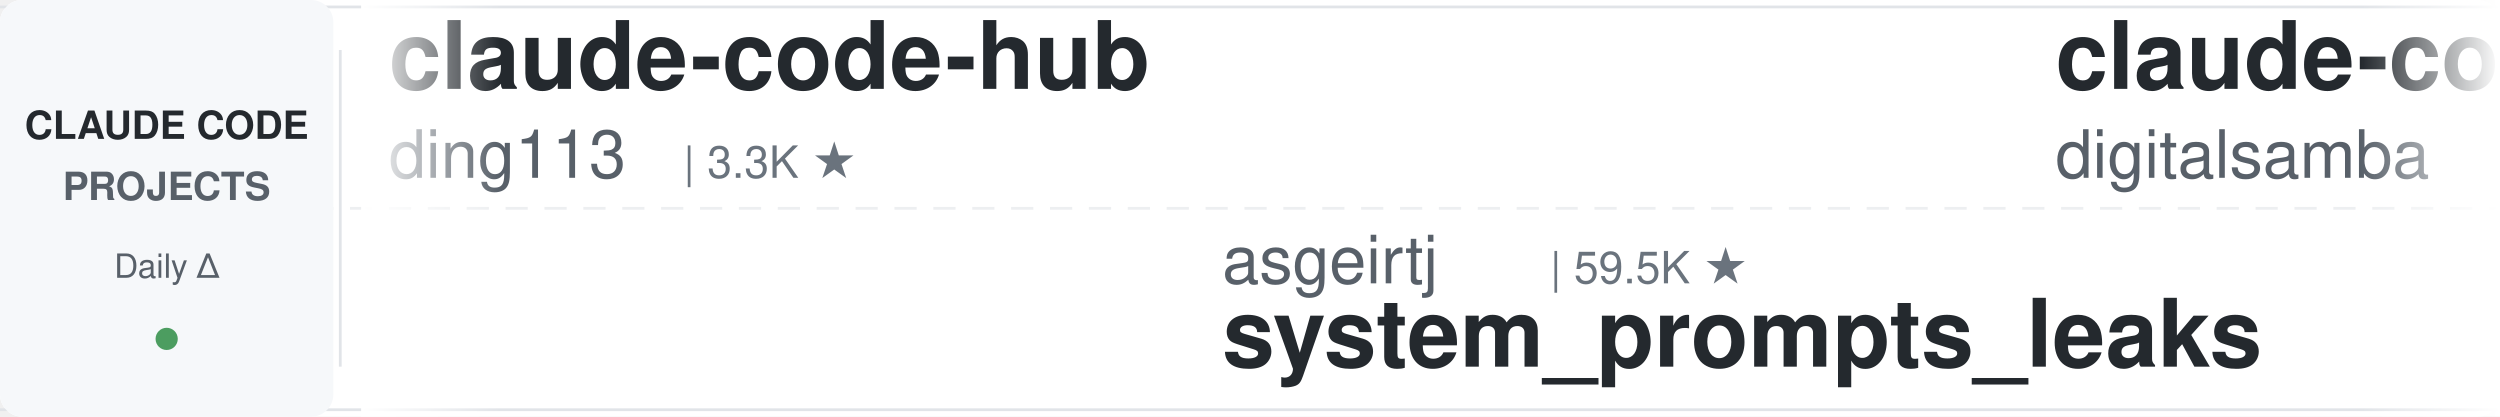
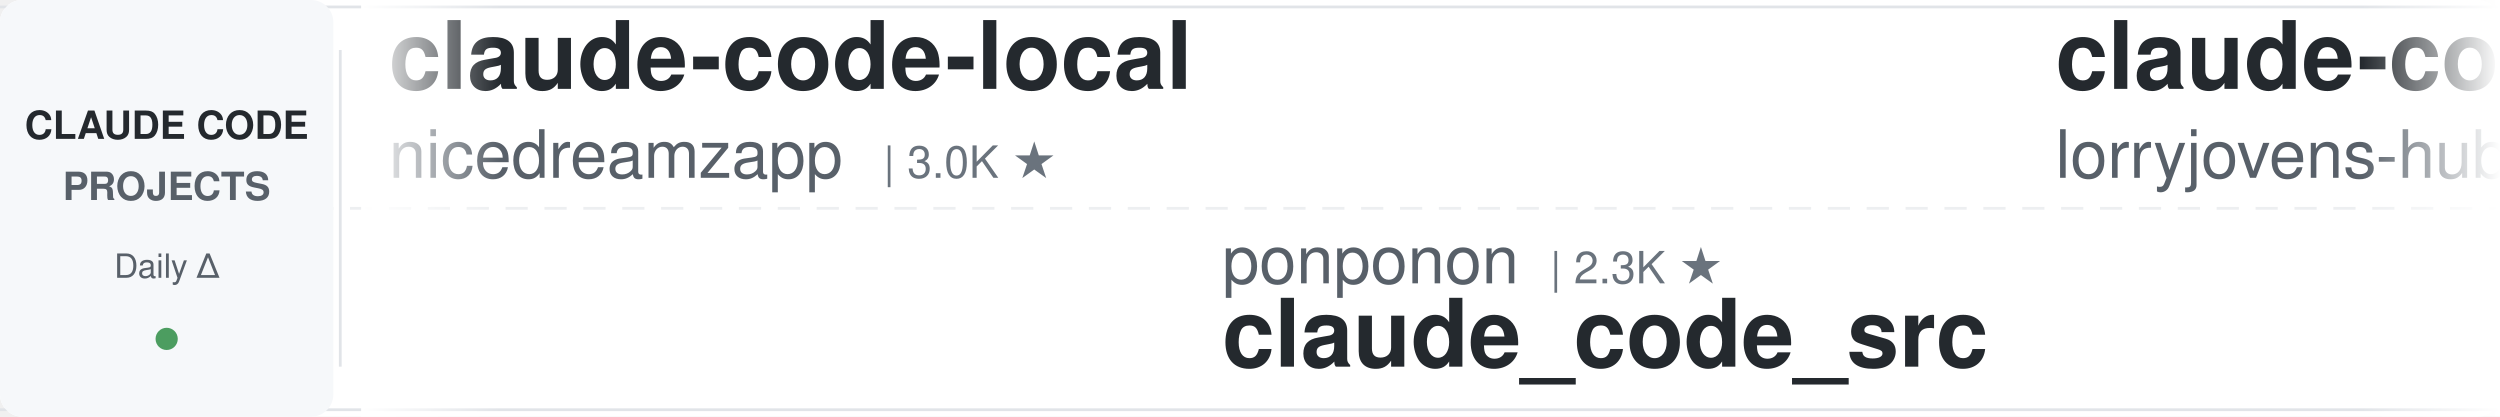
<svg xmlns="http://www.w3.org/2000/svg" width="900" height="150">
  <defs>
    <linearGradient id="leftFade" x1="0%" y1="0%" x2="100%" y2="0%">
      <stop offset="0%" style="stop-color:#ffffff;stop-opacity:1" />
      <stop offset="100%" style="stop-color:#ffffff;stop-opacity:0" />
    </linearGradient>
    <linearGradient id="rightFade" x1="0%" y1="0%" x2="100%" y2="0%">
      <stop offset="0%" style="stop-color:#ffffff;stop-opacity:0" />
      <stop offset="100%" style="stop-color:#ffffff;stop-opacity:1" />
    </linearGradient>
  </defs>
  <rect width="900" height="150" fill="#ffffff" rx="8" />
  <rect x="0" y="2" width="900" height="1" fill="#e1e4e8" />
  <rect x="0" y="147" width="900" height="1" fill="#e1e4e8" />
  <line x1="0" y1="75" x2="900" y2="75" stroke="#e1e4e8" stroke-width="1" stroke-dasharray="8 6" opacity="0.6" />
  <rect x="0" y="0" width="120" height="150" fill="#f6f8fa" rx="8" />
  <text x="60" y="50" font-family="-apple-system, BlinkMacSystemFont, 'Segoe UI', Helvetica, Arial, sans-serif" font-size="14" font-weight="600" fill="#24292e" text-anchor="middle">CLAUDE CODE</text>
  <text x="60" y="72" font-family="-apple-system, BlinkMacSystemFont, 'Segoe UI', Helvetica, Arial, sans-serif" font-size="14" font-weight="600" fill="#586069" text-anchor="middle">PROJECTS</text>
  <text x="60" y="100" font-family="-apple-system, BlinkMacSystemFont, 'Segoe UI', Helvetica, Arial, sans-serif" font-size="12" font-weight="500" fill="#586069" text-anchor="middle">Daily Δ</text>
  <circle cx="60" cy="122" r="4" fill="#22863a" opacity="0.8" />
  <rect x="122" y="18" width="1" height="114" fill="#e1e4e8" />
  <clipPath id="tickerClip">
    <rect x="130" y="0" width="770" height="150" />
  </clipPath>
  <g clip-path="url(#tickerClip)">
    <g id="tickerItems">
      <animateTransform attributeName="transform" attributeType="XML" type="translate" from="0 0" to="-3000 0" dur="54s" repeatCount="indefinite" />
      <g transform="translate(0, 0)">
-         <text x="140" y="32" font-family="-apple-system, BlinkMacSystemFont, 'Segoe UI', Helvetica, Arial, sans-serif" font-size="34" font-weight="600" fill="#24292e">claude-code-hub</text>
-         <text x="140" y="64" font-family="-apple-system, BlinkMacSystemFont, 'Segoe UI', Helvetica, Arial, sans-serif" font-size="24" font-weight="400" fill="#586069">ding113</text>
-         <text x="246" y="64" font-family="-apple-system, BlinkMacSystemFont, 'Segoe UI', Helvetica, Arial, sans-serif" font-size="16" font-weight="500" fill="#6a737d">| 3.3K ★</text>
+         <text x="140" y="32" font-family="-apple-system, BlinkMacSystemFont, 'Segoe UI', Helvetica, Arial, sans-serif" font-size="34" font-weight="600" fill="#24292e">claude-code-local</text>
+         <text x="140" y="64" font-family="-apple-system, BlinkMacSystemFont, 'Segoe UI', Helvetica, Arial, sans-serif" font-size="24" font-weight="400" fill="#586069">nicedreamzapp</text>
+         <text x="318" y="64" font-family="-apple-system, BlinkMacSystemFont, 'Segoe UI', Helvetica, Arial, sans-serif" font-size="16" font-weight="500" fill="#6a737d">| 3.0K ★</text>
      </g>
      <g transform="translate(300, 0)">
-         <text x="140" y="102" font-family="-apple-system, BlinkMacSystemFont, 'Segoe UI', Helvetica, Arial, sans-serif" font-size="24" font-weight="400" fill="#586069">asgeirtj</text>
-         <text x="258" y="102" font-family="-apple-system, BlinkMacSystemFont, 'Segoe UI', Helvetica, Arial, sans-serif" font-size="16" font-weight="500" fill="#6a737d">| 59.5K ★</text>
-         <text x="140" y="132" font-family="-apple-system, BlinkMacSystemFont, 'Segoe UI', Helvetica, Arial, sans-serif" font-size="34" font-weight="600" fill="#24292e">system_prompts_leaks</text>
+         <text x="140" y="102" font-family="-apple-system, BlinkMacSystemFont, 'Segoe UI', Helvetica, Arial, sans-serif" font-size="24" font-weight="400" fill="#586069">ponponon</text>
+         <text x="258" y="102" font-family="-apple-system, BlinkMacSystemFont, 'Segoe UI', Helvetica, Arial, sans-serif" font-size="16" font-weight="500" fill="#6a737d">| 2.3K ★</text>
+         <text x="140" y="132" font-family="-apple-system, BlinkMacSystemFont, 'Segoe UI', Helvetica, Arial, sans-serif" font-size="34" font-weight="600" fill="#24292e">claude_code_src</text>
      </g>
      <g transform="translate(600, 0)">
-         <text x="140" y="32" font-family="-apple-system, BlinkMacSystemFont, 'Segoe UI', Helvetica, Arial, sans-serif" font-size="34" font-weight="600" fill="#24292e">claude-code-video-toolki...</text>
-         <text x="140" y="64" font-family="-apple-system, BlinkMacSystemFont, 'Segoe UI', Helvetica, Arial, sans-serif" font-size="24" font-weight="400" fill="#586069">digitalsamba</text>
-         <text x="306" y="64" font-family="-apple-system, BlinkMacSystemFont, 'Segoe UI', Helvetica, Arial, sans-serif" font-size="16" font-weight="500" fill="#6a737d">| 1.8K ★</text>
+         <text x="140" y="32" font-family="-apple-system, BlinkMacSystemFont, 'Segoe UI', Helvetica, Arial, sans-serif" font-size="34" font-weight="600" fill="#24292e">claude-code-rust</text>
+         <text x="140" y="64" font-family="-apple-system, BlinkMacSystemFont, 'Segoe UI', Helvetica, Arial, sans-serif" font-size="24" font-weight="400" fill="#586069">lorryjovens-hub</text>
+         <text x="342" y="64" font-family="-apple-system, BlinkMacSystemFont, 'Segoe UI', Helvetica, Arial, sans-serif" font-size="16" font-weight="500" fill="#6a737d">| 1.7K ★</text>
      </g>
      <g transform="translate(900, 0)">
-         <text x="140" y="102" font-family="-apple-system, BlinkMacSystemFont, 'Segoe UI', Helvetica, Arial, sans-serif" font-size="24" font-weight="400" fill="#586069">simonw</text>
-         <text x="234" y="102" font-family="-apple-system, BlinkMacSystemFont, 'Segoe UI', Helvetica, Arial, sans-serif" font-size="16" font-weight="500" fill="#6a737d">| 1.6K ★</text>
-         <text x="140" y="132" font-family="-apple-system, BlinkMacSystemFont, 'Segoe UI', Helvetica, Arial, sans-serif" font-size="34" font-weight="600" fill="#24292e">claude-code-transcripts</text>
+         <text x="140" y="102" font-family="-apple-system, BlinkMacSystemFont, 'Segoe UI', Helvetica, Arial, sans-serif" font-size="24" font-weight="400" fill="#586069">shareAI-lab</text>
+         <text x="294" y="102" font-family="-apple-system, BlinkMacSystemFont, 'Segoe UI', Helvetica, Arial, sans-serif" font-size="16" font-weight="500" fill="#6a737d">| 71.8K ★</text>
+         <text x="140" y="132" font-family="-apple-system, BlinkMacSystemFont, 'Segoe UI', Helvetica, Arial, sans-serif" font-size="34" font-weight="600" fill="#24292e">learn-claude-code</text>
      </g>
      <g transform="translate(1200, 0)">
+         <text x="140" y="32" font-family="-apple-system, BlinkMacSystemFont, 'Segoe UI', Helvetica, Arial, sans-serif" font-size="34" font-weight="600" fill="#24292e">claude-code-infrastructu...</text>
+         <text x="140" y="64" font-family="-apple-system, BlinkMacSystemFont, 'Segoe UI', Helvetica, Arial, sans-serif" font-size="24" font-weight="400" fill="#586069">diet103</text>
+         <text x="246" y="64" font-family="-apple-system, BlinkMacSystemFont, 'Segoe UI', Helvetica, Arial, sans-serif" font-size="16" font-weight="500" fill="#6a737d">| 10.0K ★</text>
+       </g>
+       <g transform="translate(1500, 0)">
+         <text x="140" y="102" font-family="-apple-system, BlinkMacSystemFont, 'Segoe UI', Helvetica, Arial, sans-serif" font-size="24" font-weight="400" fill="#586069">jqueryscript</text>
+         <text x="306" y="102" font-family="-apple-system, BlinkMacSystemFont, 'Segoe UI', Helvetica, Arial, sans-serif" font-size="16" font-weight="500" fill="#6a737d">| 473 ★</text>
+         <text x="140" y="132" font-family="-apple-system, BlinkMacSystemFont, 'Segoe UI', Helvetica, Arial, sans-serif" font-size="34" font-weight="600" fill="#24292e">awesome-claude-code</text>
+       </g>
+       <g transform="translate(1800, 0)">
        <text x="140" y="32" font-family="-apple-system, BlinkMacSystemFont, 'Segoe UI', Helvetica, Arial, sans-serif" font-size="34" font-weight="600" fill="#24292e">claude-code-action</text>
        <text x="140" y="64" font-family="-apple-system, BlinkMacSystemFont, 'Segoe UI', Helvetica, Arial, sans-serif" font-size="24" font-weight="400" fill="#586069">anthropics</text>
        <text x="282" y="64" font-family="-apple-system, BlinkMacSystemFont, 'Segoe UI', Helvetica, Arial, sans-serif" font-size="16" font-weight="500" fill="#6a737d">| 8.4K ★</text>
      </g>
-       <g transform="translate(1500, 0)">
-         <text x="140" y="102" font-family="-apple-system, BlinkMacSystemFont, 'Segoe UI', Helvetica, Arial, sans-serif" font-size="24" font-weight="400" fill="#586069">frankbria</text>
-         <text x="270" y="102" font-family="-apple-system, BlinkMacSystemFont, 'Segoe UI', Helvetica, Arial, sans-serif" font-size="16" font-weight="500" fill="#6a737d">| 9.6K ★</text>
-         <text x="140" y="132" font-family="-apple-system, BlinkMacSystemFont, 'Segoe UI', Helvetica, Arial, sans-serif" font-size="34" font-weight="600" fill="#24292e">ralph-claude-code</text>
-       </g>
-       <g transform="translate(1800, 0)">
-         <text x="140" y="32" font-family="-apple-system, BlinkMacSystemFont, 'Segoe UI', Helvetica, Arial, sans-serif" font-size="34" font-weight="600" fill="#24292e">ECC</text>
-         <text x="140" y="64" font-family="-apple-system, BlinkMacSystemFont, 'Segoe UI', Helvetica, Arial, sans-serif" font-size="24" font-weight="400" fill="#586069">affaan-m</text>
-         <text x="258" y="64" font-family="-apple-system, BlinkMacSystemFont, 'Segoe UI', Helvetica, Arial, sans-serif" font-size="16" font-weight="500" fill="#6a737d">| 231.9K ★</text>
-       </g>
      <g transform="translate(2100, 0)">
-         <text x="140" y="102" font-family="-apple-system, BlinkMacSystemFont, 'Segoe UI', Helvetica, Arial, sans-serif" font-size="24" font-weight="400" fill="#586069">ChrisWiles</text>
-         <text x="282" y="102" font-family="-apple-system, BlinkMacSystemFont, 'Segoe UI', Helvetica, Arial, sans-serif" font-size="16" font-weight="500" fill="#6a737d">| 6.0K ★</text>
-         <text x="140" y="132" font-family="-apple-system, BlinkMacSystemFont, 'Segoe UI', Helvetica, Arial, sans-serif" font-size="34" font-weight="600" fill="#24292e">claude-code-showcase</text>
+         <text x="140" y="102" font-family="-apple-system, BlinkMacSystemFont, 'Segoe UI', Helvetica, Arial, sans-serif" font-size="24" font-weight="400" fill="#586069">asgeirtj</text>
+         <text x="258" y="102" font-family="-apple-system, BlinkMacSystemFont, 'Segoe UI', Helvetica, Arial, sans-serif" font-size="16" font-weight="500" fill="#6a737d">| 59.6K ★</text>
+         <text x="140" y="132" font-family="-apple-system, BlinkMacSystemFont, 'Segoe UI', Helvetica, Arial, sans-serif" font-size="34" font-weight="600" fill="#24292e">system_prompts_leaks</text>
      </g>
      <g transform="translate(2400, 0)">
-         <text x="140" y="32" font-family="-apple-system, BlinkMacSystemFont, 'Segoe UI', Helvetica, Arial, sans-serif" font-size="34" font-weight="600" fill="#24292e">claude-code-tudou</text>
-         <text x="140" y="64" font-family="-apple-system, BlinkMacSystemFont, 'Segoe UI', Helvetica, Arial, sans-serif" font-size="24" font-weight="400" fill="#586069">AICoderTudou</text>
-         <text x="306" y="64" font-family="-apple-system, BlinkMacSystemFont, 'Segoe UI', Helvetica, Arial, sans-serif" font-size="16" font-weight="500" fill="#6a737d">| 497 ★</text>
+         <text x="140" y="32" font-family="-apple-system, BlinkMacSystemFont, 'Segoe UI', Helvetica, Arial, sans-serif" font-size="34" font-weight="600" fill="#24292e">claude-code-security-rev...</text>
+         <text x="140" y="64" font-family="-apple-system, BlinkMacSystemFont, 'Segoe UI', Helvetica, Arial, sans-serif" font-size="24" font-weight="400" fill="#586069">anthropics</text>
+         <text x="282" y="64" font-family="-apple-system, BlinkMacSystemFont, 'Segoe UI', Helvetica, Arial, sans-serif" font-size="16" font-weight="500" fill="#6a737d">| 5.6K ★</text>
      </g>
      <g transform="translate(2700, 0)">
        <text x="140" y="102" font-family="-apple-system, BlinkMacSystemFont, 'Segoe UI', Helvetica, Arial, sans-serif" font-size="24" font-weight="400" fill="#586069">Windy3f3f3f3f</text>
        <text x="318" y="102" font-family="-apple-system, BlinkMacSystemFont, 'Segoe UI', Helvetica, Arial, sans-serif" font-size="16" font-weight="500" fill="#6a737d">| 3.2K ★</text>
        <text x="140" y="132" font-family="-apple-system, BlinkMacSystemFont, 'Segoe UI', Helvetica, Arial, sans-serif" font-size="34" font-weight="600" fill="#24292e">how-claude-code-works</text>
      </g>
      <g transform="translate(3000, 0)">
-         <text x="140" y="32" font-family="-apple-system, BlinkMacSystemFont, 'Segoe UI', Helvetica, Arial, sans-serif" font-size="34" font-weight="600" fill="#24292e">claude-code-hub</text>
-         <text x="140" y="64" font-family="-apple-system, BlinkMacSystemFont, 'Segoe UI', Helvetica, Arial, sans-serif" font-size="24" font-weight="400" fill="#586069">ding113</text>
-         <text x="246" y="64" font-family="-apple-system, BlinkMacSystemFont, 'Segoe UI', Helvetica, Arial, sans-serif" font-size="16" font-weight="500" fill="#6a737d">| 3.3K ★</text>
+         <text x="140" y="32" font-family="-apple-system, BlinkMacSystemFont, 'Segoe UI', Helvetica, Arial, sans-serif" font-size="34" font-weight="600" fill="#24292e">claude-code-local</text>
+         <text x="140" y="64" font-family="-apple-system, BlinkMacSystemFont, 'Segoe UI', Helvetica, Arial, sans-serif" font-size="24" font-weight="400" fill="#586069">nicedreamzapp</text>
+         <text x="318" y="64" font-family="-apple-system, BlinkMacSystemFont, 'Segoe UI', Helvetica, Arial, sans-serif" font-size="16" font-weight="500" fill="#6a737d">| 3.0K ★</text>
      </g>
      <g transform="translate(3300, 0)">
-         <text x="140" y="102" font-family="-apple-system, BlinkMacSystemFont, 'Segoe UI', Helvetica, Arial, sans-serif" font-size="24" font-weight="400" fill="#586069">asgeirtj</text>
-         <text x="258" y="102" font-family="-apple-system, BlinkMacSystemFont, 'Segoe UI', Helvetica, Arial, sans-serif" font-size="16" font-weight="500" fill="#6a737d">| 59.5K ★</text>
-         <text x="140" y="132" font-family="-apple-system, BlinkMacSystemFont, 'Segoe UI', Helvetica, Arial, sans-serif" font-size="34" font-weight="600" fill="#24292e">system_prompts_leaks</text>
+         <text x="140" y="102" font-family="-apple-system, BlinkMacSystemFont, 'Segoe UI', Helvetica, Arial, sans-serif" font-size="24" font-weight="400" fill="#586069">ponponon</text>
+         <text x="258" y="102" font-family="-apple-system, BlinkMacSystemFont, 'Segoe UI', Helvetica, Arial, sans-serif" font-size="16" font-weight="500" fill="#6a737d">| 2.3K ★</text>
+         <text x="140" y="132" font-family="-apple-system, BlinkMacSystemFont, 'Segoe UI', Helvetica, Arial, sans-serif" font-size="34" font-weight="600" fill="#24292e">claude_code_src</text>
      </g>
      <g transform="translate(3600, 0)">
-         <text x="140" y="32" font-family="-apple-system, BlinkMacSystemFont, 'Segoe UI', Helvetica, Arial, sans-serif" font-size="34" font-weight="600" fill="#24292e">claude-code-video-toolki...</text>
-         <text x="140" y="64" font-family="-apple-system, BlinkMacSystemFont, 'Segoe UI', Helvetica, Arial, sans-serif" font-size="24" font-weight="400" fill="#586069">digitalsamba</text>
-         <text x="306" y="64" font-family="-apple-system, BlinkMacSystemFont, 'Segoe UI', Helvetica, Arial, sans-serif" font-size="16" font-weight="500" fill="#6a737d">| 1.8K ★</text>
+         <text x="140" y="32" font-family="-apple-system, BlinkMacSystemFont, 'Segoe UI', Helvetica, Arial, sans-serif" font-size="34" font-weight="600" fill="#24292e">claude-code-rust</text>
+         <text x="140" y="64" font-family="-apple-system, BlinkMacSystemFont, 'Segoe UI', Helvetica, Arial, sans-serif" font-size="24" font-weight="400" fill="#586069">lorryjovens-hub</text>
+         <text x="342" y="64" font-family="-apple-system, BlinkMacSystemFont, 'Segoe UI', Helvetica, Arial, sans-serif" font-size="16" font-weight="500" fill="#6a737d">| 1.7K ★</text>
      </g>
      <g transform="translate(3900, 0)">
-         <text x="140" y="102" font-family="-apple-system, BlinkMacSystemFont, 'Segoe UI', Helvetica, Arial, sans-serif" font-size="24" font-weight="400" fill="#586069">simonw</text>
-         <text x="234" y="102" font-family="-apple-system, BlinkMacSystemFont, 'Segoe UI', Helvetica, Arial, sans-serif" font-size="16" font-weight="500" fill="#6a737d">| 1.6K ★</text>
-         <text x="140" y="132" font-family="-apple-system, BlinkMacSystemFont, 'Segoe UI', Helvetica, Arial, sans-serif" font-size="34" font-weight="600" fill="#24292e">claude-code-transcripts</text>
+         <text x="140" y="102" font-family="-apple-system, BlinkMacSystemFont, 'Segoe UI', Helvetica, Arial, sans-serif" font-size="24" font-weight="400" fill="#586069">shareAI-lab</text>
+         <text x="294" y="102" font-family="-apple-system, BlinkMacSystemFont, 'Segoe UI', Helvetica, Arial, sans-serif" font-size="16" font-weight="500" fill="#6a737d">| 71.8K ★</text>
+         <text x="140" y="132" font-family="-apple-system, BlinkMacSystemFont, 'Segoe UI', Helvetica, Arial, sans-serif" font-size="34" font-weight="600" fill="#24292e">learn-claude-code</text>
      </g>
    </g>
  </g>
  <rect x="130" y="0" width="50" height="150" fill="url(#leftFade)" />
  <rect x="850" y="0" width="50" height="150" fill="url(#rightFade)" />
</svg>
